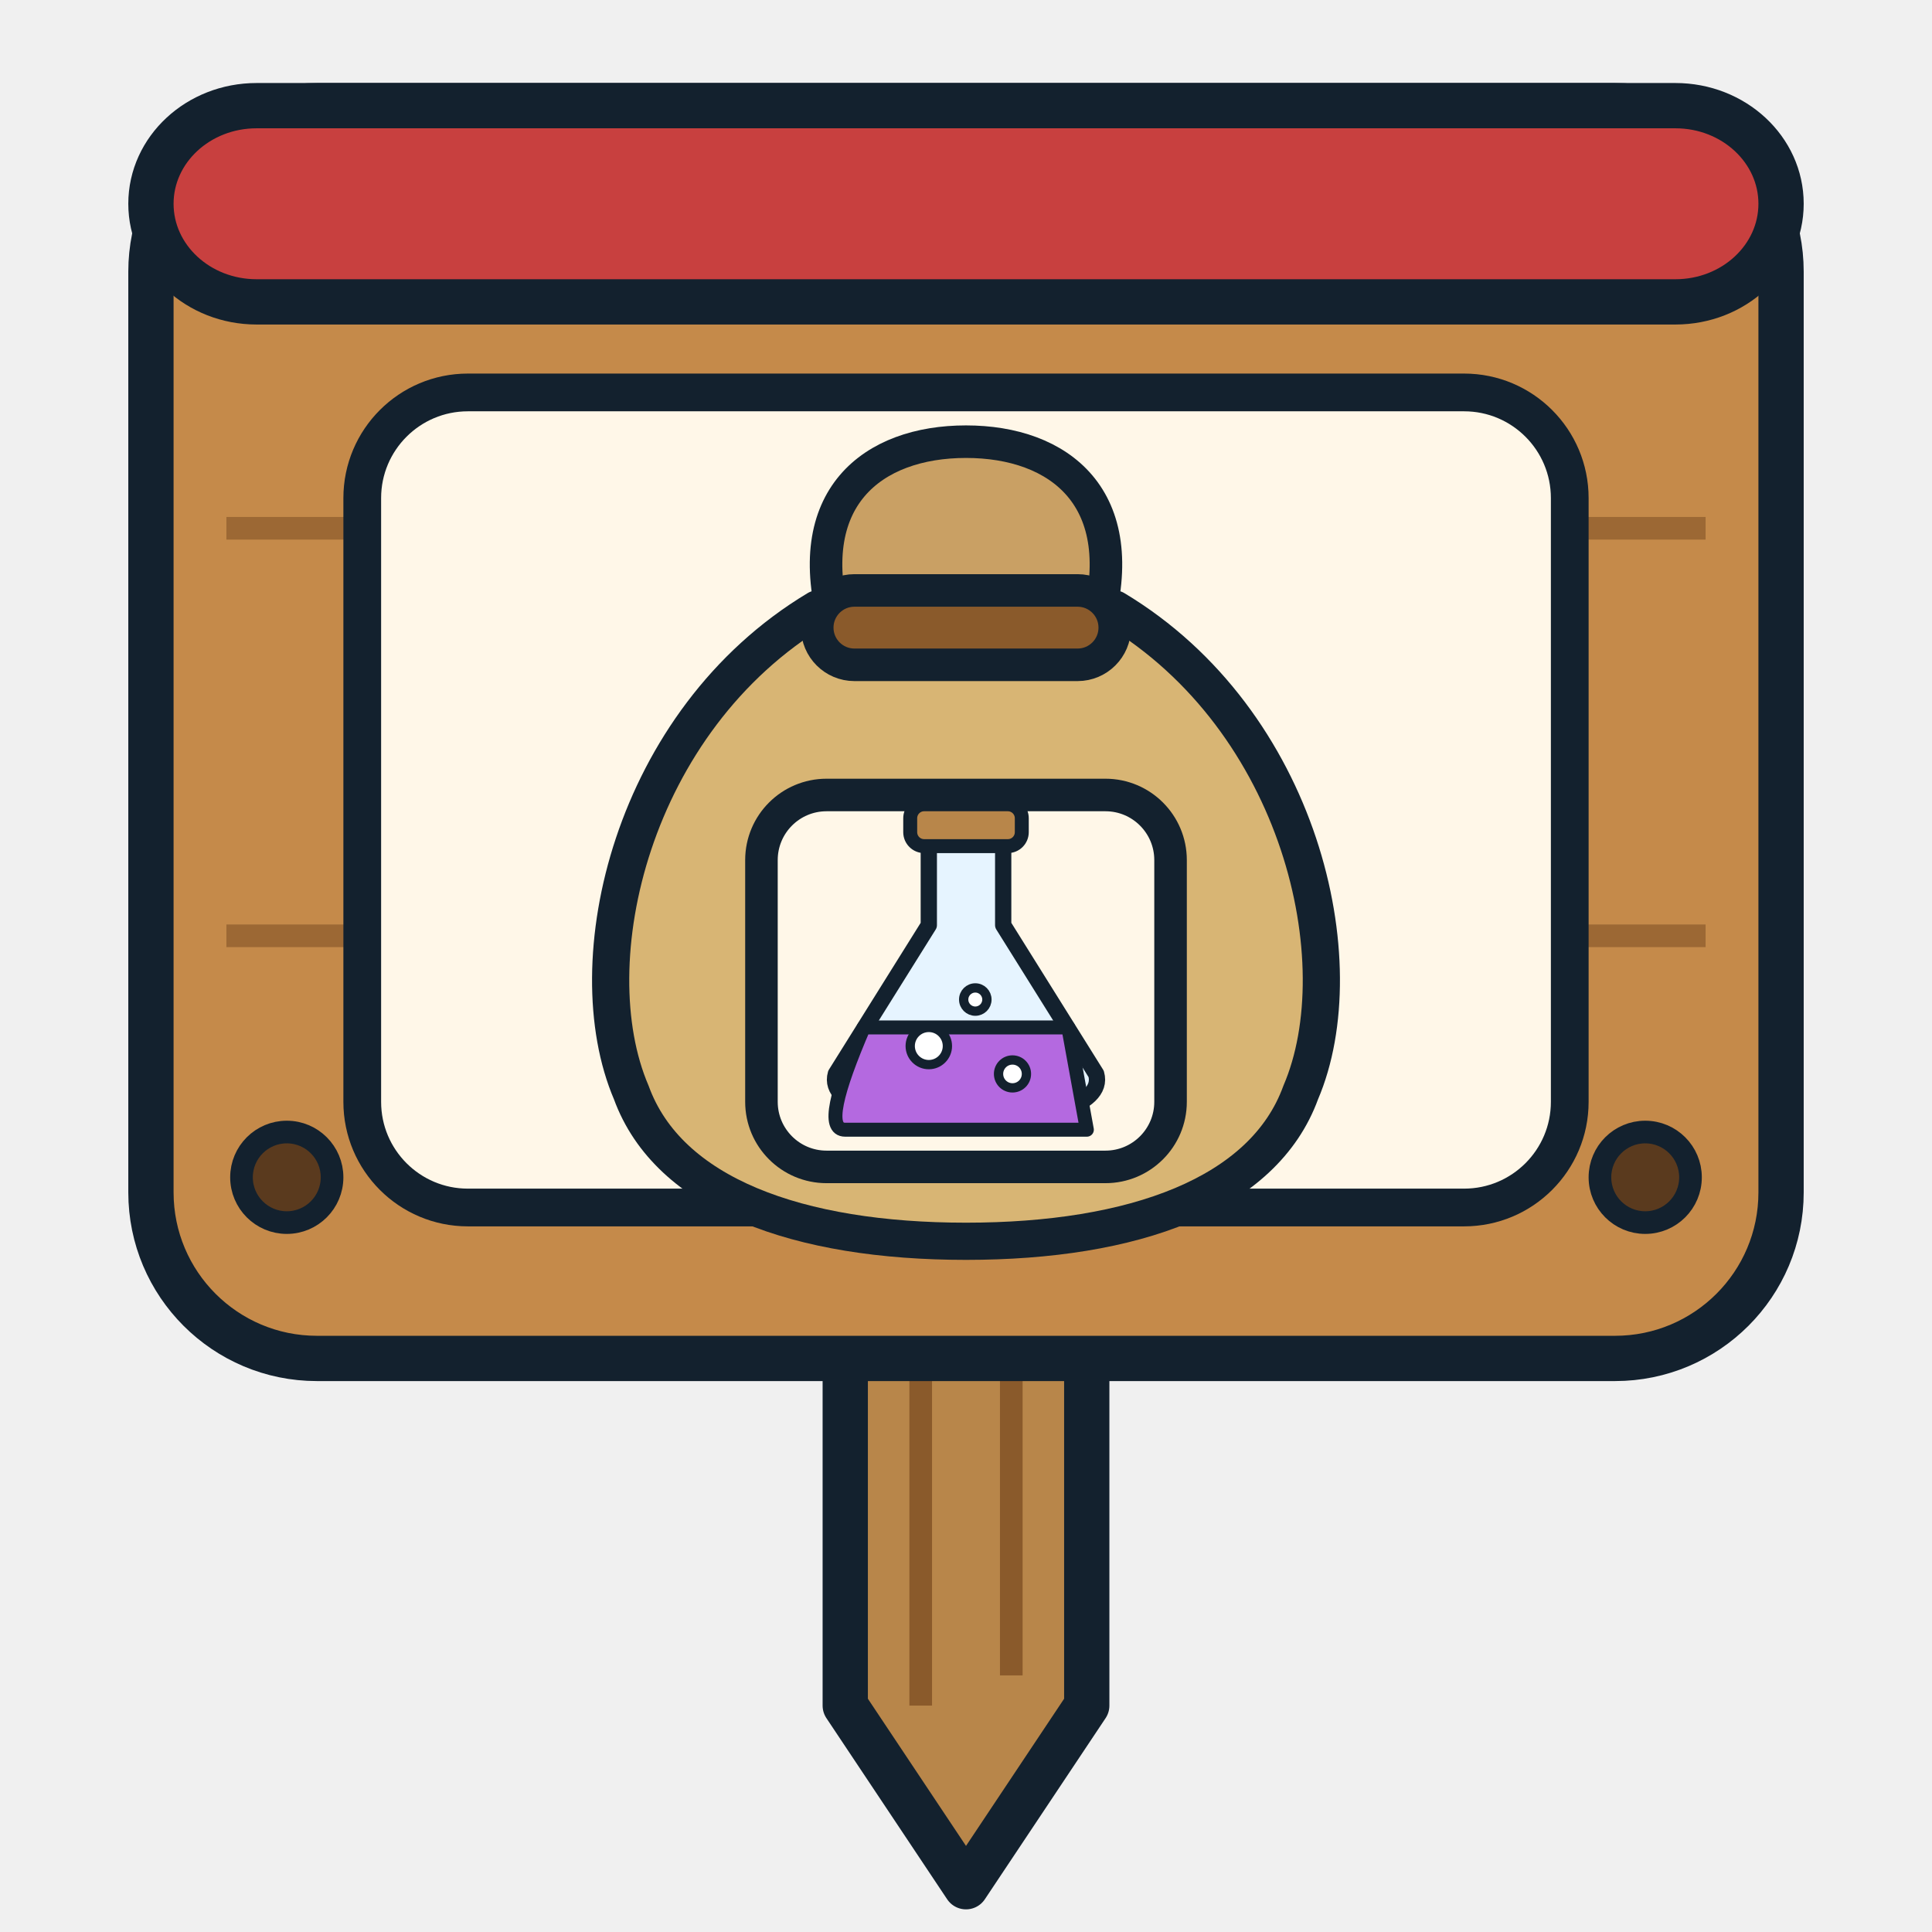
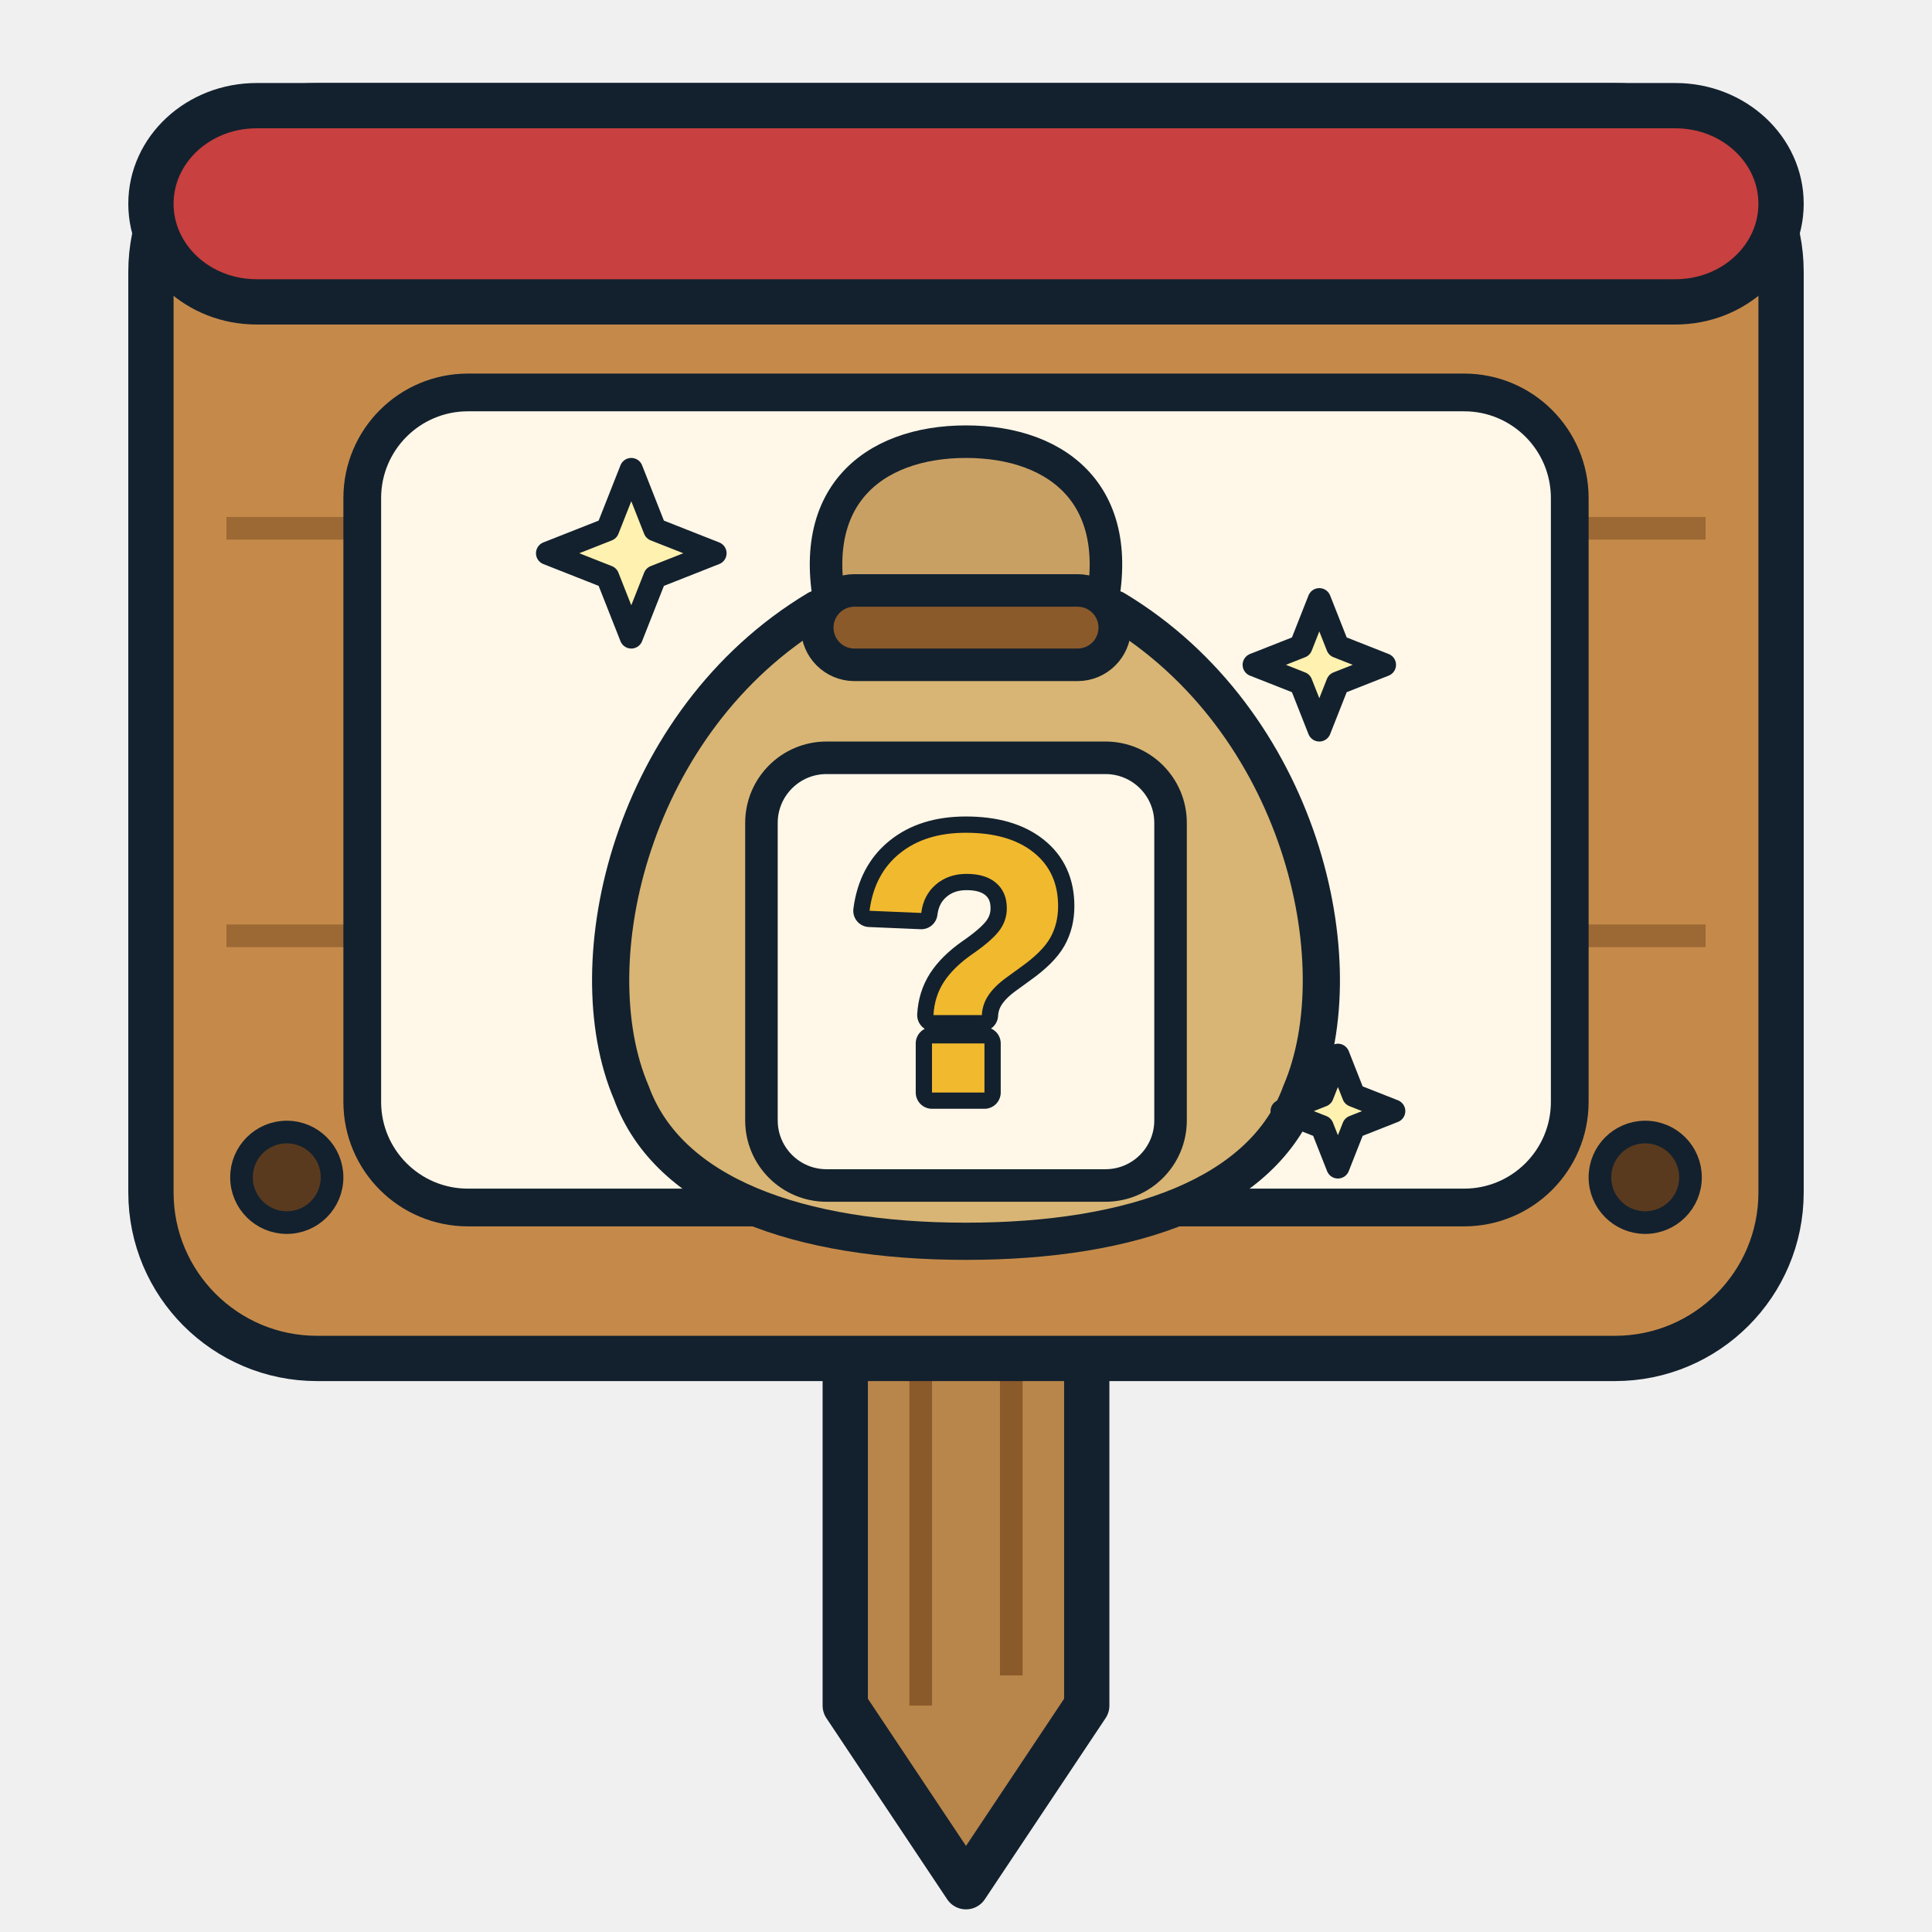
<svg xmlns="http://www.w3.org/2000/svg" viewBox="0 0 256 256" width="256" height="256">
  <path d="M112 170 L112 226 L128 250 L144 226 L144 170 Z" fill="#b8864a" stroke="#13212e" stroke-width="6" stroke-linejoin="round" />
  <path d="M122 180 V226 M134 180 V222" stroke="#8a5a2b" stroke-width="3" />
  <rect x="20" y="14" width="216" height="166" rx="22" fill="#c58a4a" stroke="#13212e" stroke-width="6" />
  <path d="M30 70 H226 M30 124 H226" stroke="#8a5a2b" stroke-width="3" opacity="0.7" />
  <rect x="20" y="14" width="216" height="26" rx="14" fill="#c8403f" stroke="#13212e" stroke-width="6" />
  <circle cx="38" cy="156" r="6" fill="#5a3a1e" stroke="#13212e" stroke-width="3" />
  <circle cx="218" cy="156" r="6" fill="#5a3a1e" stroke="#13212e" stroke-width="3" />
  <rect x="48" y="52" width="160" height="108" rx="14" fill="#fff7e8" stroke="#13212e" stroke-width="5" />
  <g transform="translate(73 56.5) scale(1.1)">
    <g transform="translate(50 50) scale(1.12) translate(-50 -49)">
      <path d="M36 26 C32 12 40 6 50 6 C60 6 68 12 64 26 Z" fill="#c9a064" stroke="#13212e" stroke-width="3.5" stroke-linejoin="round" stroke-linecap="round" />
      <path d="M34 24 C14 36 8 62 14 76 C18 87 32 92 50 92 C68 92 82 87 86 76 C92 62 86 36 66 24 Z" fill="#d8b574" stroke="#13212e" stroke-width="4" stroke-linejoin="round" stroke-linecap="round" />
      <rect x="34" y="22" width="32" height="8" rx="4" fill="#8a5a2b" stroke="#13212e" stroke-width="3.5" stroke-linejoin="round" stroke-linecap="round" />
-       <rect x="28" y="44" width="44" height="40" rx="7" fill="#fff7e8" stroke="#13212e" stroke-width="3.5" stroke-linejoin="round" stroke-linecap="round" />
-       <g transform="translate(50 64) scale(0.5)">
-         <path d="M-8 -32 L-8 -12 L-28 20 C-32 34, 32 34, 28 20 L8 -12 L8 -32 Z" fill="#e6f4ff" stroke="#13212e" stroke-width="3.5" stroke-linejoin="round" stroke-linecap="round" />
-         <path d="M-22 10 C-28 24, -30 32, -26 32 L26 32 L22 10 Z" fill="#b469e0" stroke="#13212e" stroke-width="3" stroke-linejoin="round" stroke-linecap="round" />
-         <rect x="-12" y="-38" width="24" height="9" rx="3" fill="#b8864a" stroke="#13212e" stroke-width="3" stroke-linejoin="round" stroke-linecap="round" />
-         <circle cx="-8" cy="14" r="4" fill="#ffffff" stroke="#13212e" stroke-width="2" stroke-linejoin="round" stroke-linecap="round" />
-         <circle cx="10" cy="20" r="3" fill="#ffffff" stroke="#13212e" stroke-width="2" stroke-linejoin="round" stroke-linecap="round" />
-         <circle cx="2" cy="4" r="2.5" fill="#ffffff" stroke="#13212e" stroke-width="2" stroke-linejoin="round" stroke-linecap="round" />
-       </g>
+       <rect x="28" y="40" width="44" height="46" rx="7" fill="#fff7e8" stroke="#13212e" stroke-width="3.5" stroke-linejoin="round" stroke-linecap="round" />
+       <text x="50" y="76" font-family="Arial Black, Arial, Helvetica, sans-serif" font-weight="900" font-size="40" text-anchor="middle" fill="#f1b92e" stroke="#13212e" stroke-width="3.5" paint-order="stroke" stroke-linejoin="round">?</text>
+       <path d="M14 9 L16.546 15.454 L23 18 L16.546 20.546 L14 27 L11.454 20.546 L5 18 L11.454 15.454 Z" fill="#fff1b0" stroke="#13212e" stroke-width="2.5" stroke-linejoin="round" stroke-linecap="round" />
+       <path d="M88 23 L89.98 28.02 L95 30 L89.98 31.98 L88 37 L86.02 31.98 L81 30 L86.02 28.02 Z" fill="#fff1b0" stroke="#13212e" stroke-width="2.5" stroke-linejoin="round" stroke-linecap="round" />
+       <path d="M90 72 L91.697 76.303 L96 78 L91.697 79.697 L90 84 L88.303 79.697 L84 78 L88.303 76.303 Z" fill="#fff1b0" stroke="#13212e" stroke-width="2.5" stroke-linejoin="round" stroke-linecap="round" />
    </g>
  </g>
</svg>
